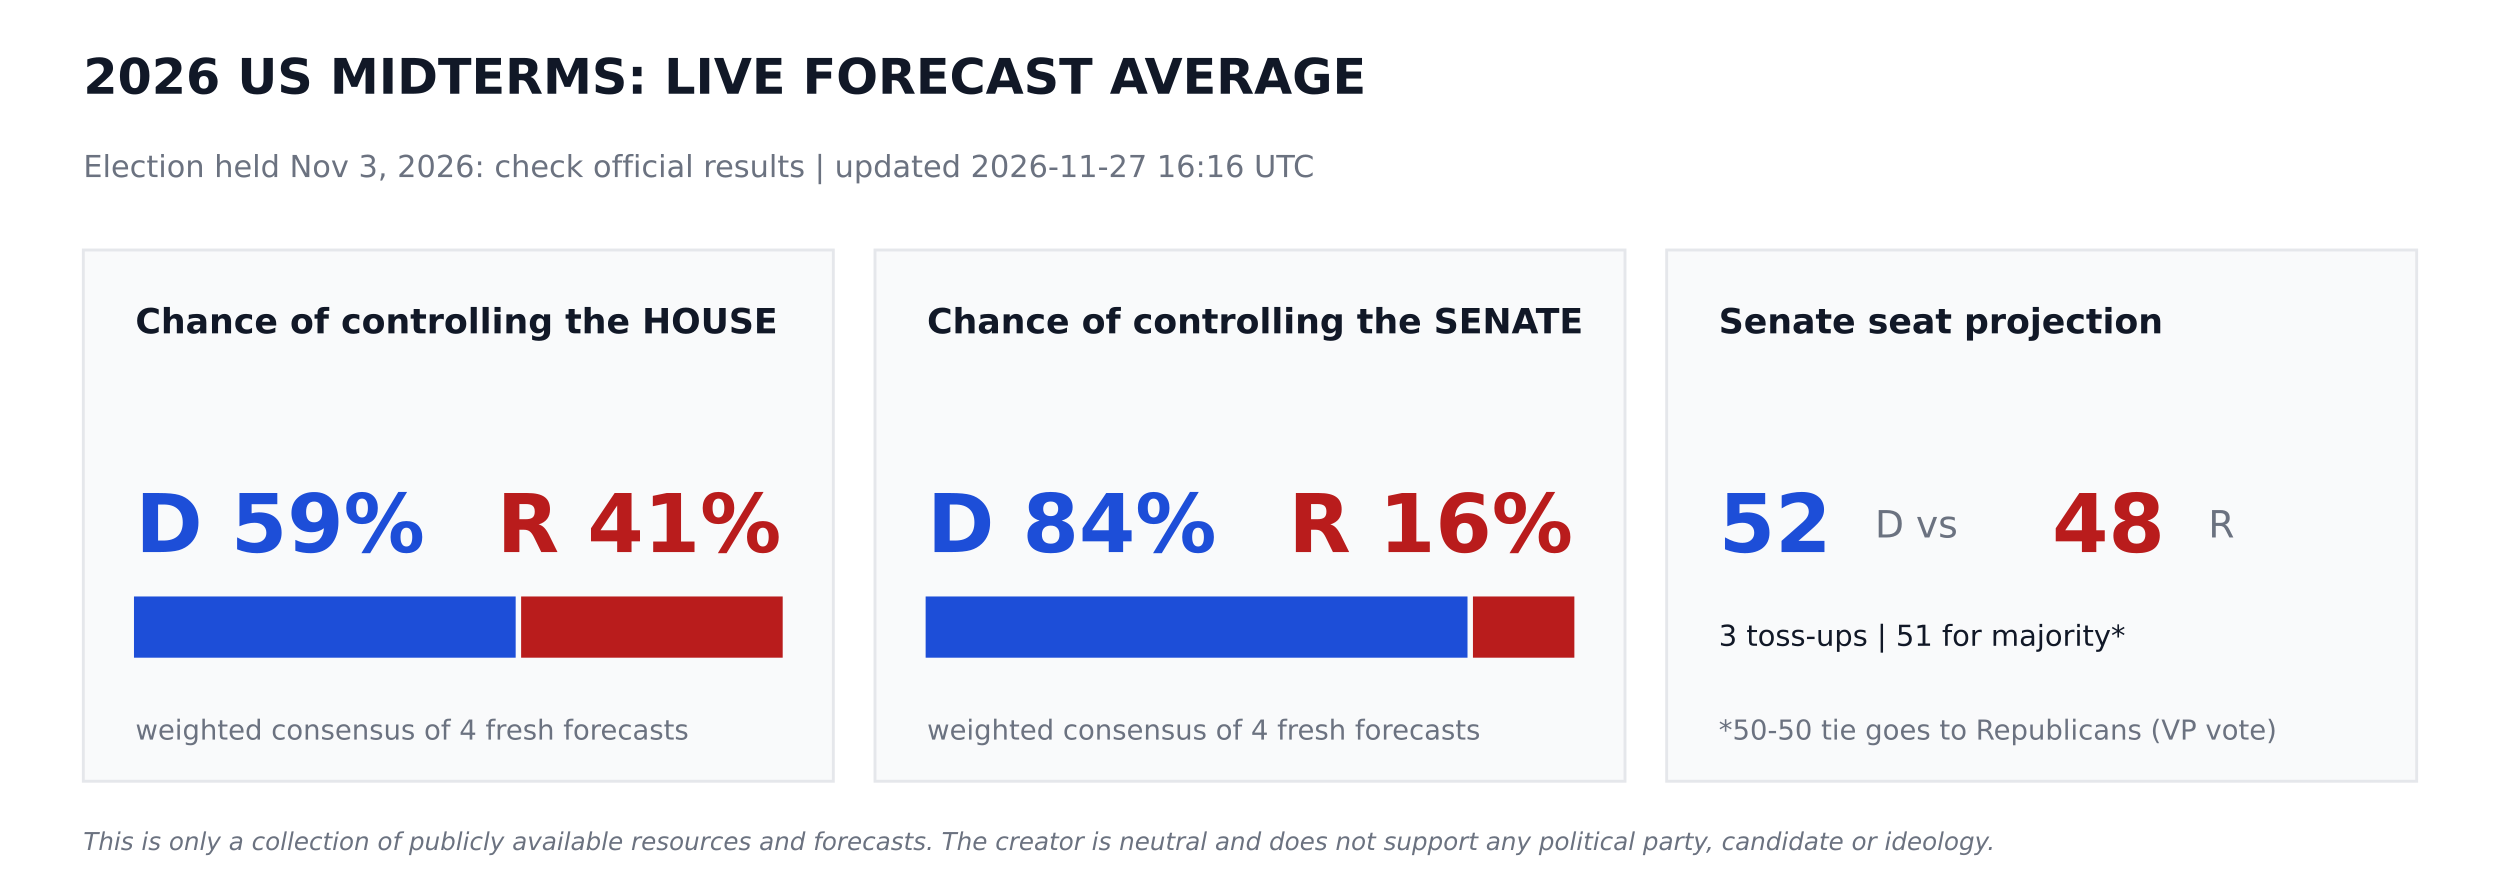
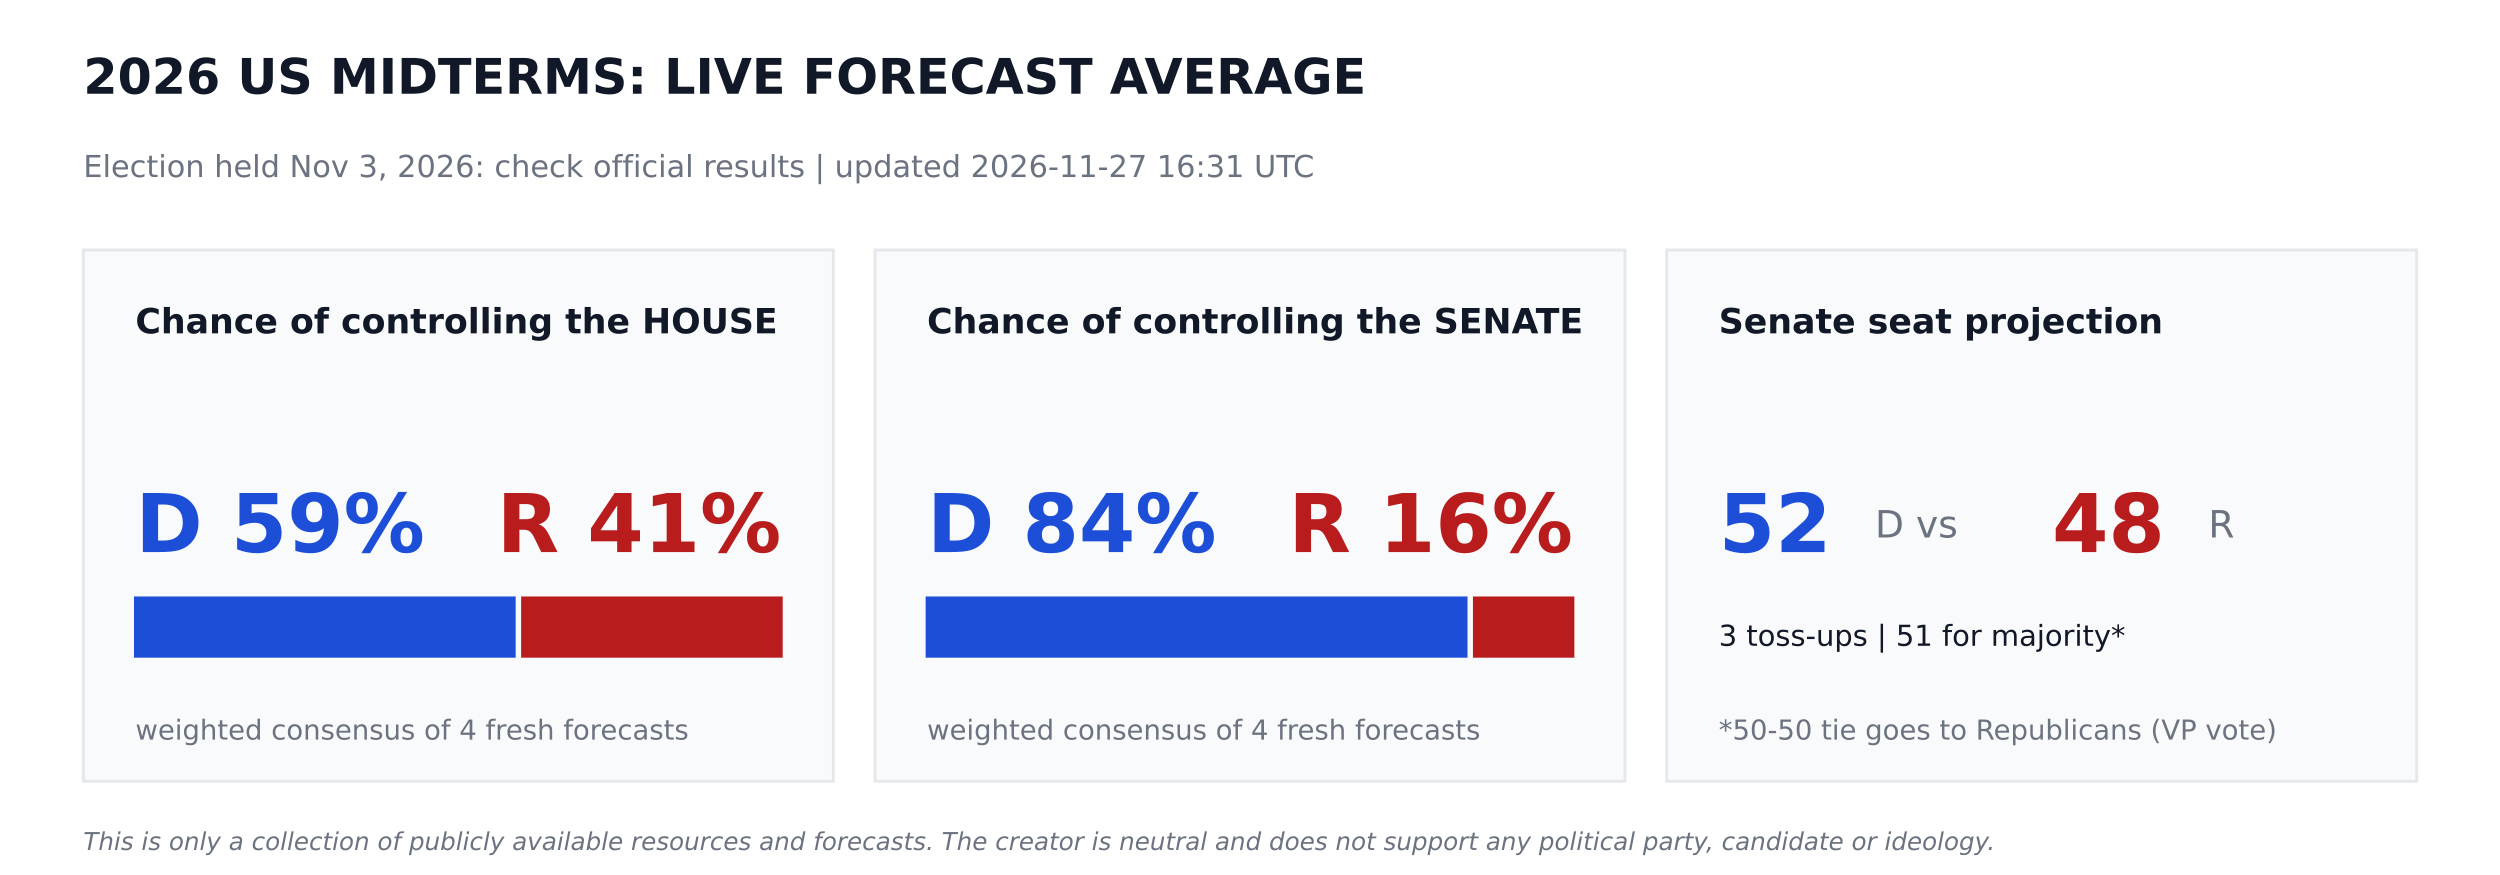
<svg xmlns="http://www.w3.org/2000/svg" width="864pt" height="302.4pt" viewBox="0 0 864 302.4" version="1.1">
  <defs>
    <style type="text/css">*{stroke-linejoin: round; stroke-linecap: butt}</style>
  </defs>
  <g id="figure_1">
    <g id="patch_1">
      <path d="M 0 302.4  L 864 302.4  L 864 0  L 0 0  z " style="fill: #ffffff" />
    </g>
    <g id="axes_1">
      <g id="patch_2">
-         <path d="M 28.8 270  L 288 270  L 288 86.4  L 28.8 86.4  z " clip-path="url(#p9531d3256c)" style="fill: #f9fafb; stroke: #e5e7eb; stroke-linejoin: miter" />
+         <path d="M 28.8 270  L 288 270  L 288 86.4  L 28.8 86.4  z " clip-path="url(#pd47880cab1)" style="fill: #f9fafb; stroke: #e5e7eb; stroke-linejoin: miter" />
      </g>
      <g id="patch_3">
-         <path d="M 46.8 226.8  L 177.718 226.8  L 177.718 206.64  L 46.8 206.64  z " clip-path="url(#p9531d3256c)" style="fill: #1d4ed8; stroke: #1d4ed8; stroke-linejoin: miter" />
+         <path d="M 46.8 226.8  L 177.718 226.8  L 177.718 206.64  L 46.8 206.64  z " clip-path="url(#pd47880cab1)" style="fill: #1d4ed8; stroke: #1d4ed8; stroke-linejoin: miter" />
      </g>
      <g id="patch_4">
-         <path d="M 180.598 226.8  L 270 226.8  L 270 206.64  L 180.598 206.64  z " clip-path="url(#p9531d3256c)" style="fill: #b91c1c; stroke: #b91c1c; stroke-linejoin: miter" />
+         <path d="M 180.598 226.8  L 270 226.8  L 270 206.64  L 180.598 206.64  z " clip-path="url(#pd47880cab1)" style="fill: #b91c1c; stroke: #b91c1c; stroke-linejoin: miter" />
      </g>
      <g id="patch_5">
-         <path d="M 302.4 270  L 561.6 270  L 561.6 86.4  L 302.4 86.4  z " clip-path="url(#p9531d3256c)" style="fill: #f9fafb; stroke: #e5e7eb; stroke-linejoin: miter" />
+         <path d="M 302.4 270  L 561.6 270  L 561.6 86.4  L 302.4 86.4  z " clip-path="url(#pd47880cab1)" style="fill: #f9fafb; stroke: #e5e7eb; stroke-linejoin: miter" />
      </g>
      <g id="patch_6">
-         <path d="M 320.4 226.8  L 506.671 226.8  L 506.671 206.64  L 320.4 206.64  z " clip-path="url(#p9531d3256c)" style="fill: #1d4ed8; stroke: #1d4ed8; stroke-linejoin: miter" />
+         <path d="M 320.4 226.8  L 506.671 226.8  L 506.671 206.64  L 320.4 206.64  z " clip-path="url(#pd47880cab1)" style="fill: #1d4ed8; stroke: #1d4ed8; stroke-linejoin: miter" />
      </g>
      <g id="patch_7">
-         <path d="M 509.551 226.8  L 543.6 226.8  L 543.6 206.64  L 509.551 206.64  z " clip-path="url(#p9531d3256c)" style="fill: #b91c1c; stroke: #b91c1c; stroke-linejoin: miter" />
+         <path d="M 509.551 226.8  L 543.6 226.8  L 543.6 206.64  L 509.551 206.64  z " clip-path="url(#pd47880cab1)" style="fill: #b91c1c; stroke: #b91c1c; stroke-linejoin: miter" />
      </g>
      <g id="patch_8">
-         <path d="M 576 270  L 835.2 270  L 835.2 86.4  L 576 86.4  z " clip-path="url(#p9531d3256c)" style="fill: #f9fafb; stroke: #e5e7eb; stroke-linejoin: miter" />
+         <path d="M 576 270  L 835.2 270  L 835.2 86.4  L 576 86.4  z " clip-path="url(#pd47880cab1)" style="fill: #f9fafb; stroke: #e5e7eb; stroke-linejoin: miter" />
      </g>
      <g id="text_1">
        <text style="font-weight: 700; font-size: 17px; font-family: 'DejaVu Sans'; text-anchor: start; fill: #111827" x="28.8" y="32.4" transform="rotate(-0 28.8 32.4)">2026 US MIDTERMS: LIVE FORECAST AVERAGE</text>
      </g>
      <g id="text_2">
-         <text style="font-size: 10.5px; font-family: 'DejaVu Sans'; text-anchor: start; fill: #6b7280" x="28.8" y="61.2" transform="rotate(-0 28.8 61.2)">Election held Nov 3, 2026: check official results   |   updated 2026-11-27 16:16 UTC</text>
+         <text style="font-size: 10.5px; font-family: 'DejaVu Sans'; text-anchor: start; fill: #6b7280" x="28.8" y="61.2" transform="rotate(-0 28.8 61.2)">Election held Nov 3, 2026: check official results   |   updated 2026-11-27 16:31 UTC</text>
      </g>
      <g id="text_3">
        <text style="font-weight: 700; font-size: 12px; font-family: 'DejaVu Sans'; text-anchor: start; fill: #111827" x="46.8" y="115.2" transform="rotate(-0 46.8 115.2)">Chance of controlling the HOUSE</text>
      </g>
      <g id="text_4">
        <text style="font-weight: 700; font-size: 28px; font-family: 'DejaVu Sans'; text-anchor: start; fill: #1d4ed8" x="46.8" y="190.8" transform="rotate(-0 46.8 190.8)">D 59%</text>
      </g>
      <g id="text_5">
        <text style="font-weight: 700; font-size: 28px; font-family: 'DejaVu Sans'; text-anchor: end; fill: #b91c1c" x="270" y="190.8" transform="rotate(-0 270 190.8)">R 41%</text>
      </g>
      <g id="text_6">
        <text style="font-size: 9.5px; font-family: 'DejaVu Sans'; text-anchor: start; fill: #6b7280" x="46.8" y="255.6" transform="rotate(-0 46.8 255.6)">weighted consensus of 4 fresh forecasts</text>
      </g>
      <g id="text_7">
        <text style="font-weight: 700; font-size: 12px; font-family: 'DejaVu Sans'; text-anchor: start; fill: #111827" x="320.4" y="115.2" transform="rotate(-0 320.4 115.2)">Chance of controlling the SENATE</text>
      </g>
      <g id="text_8">
        <text style="font-weight: 700; font-size: 28px; font-family: 'DejaVu Sans'; text-anchor: start; fill: #1d4ed8" x="320.4" y="190.8" transform="rotate(-0 320.4 190.8)">D 84%</text>
      </g>
      <g id="text_9">
        <text style="font-weight: 700; font-size: 28px; font-family: 'DejaVu Sans'; text-anchor: end; fill: #b91c1c" x="543.6" y="190.8" transform="rotate(-0 543.6 190.8)">R 16%</text>
      </g>
      <g id="text_10">
        <text style="font-size: 9.5px; font-family: 'DejaVu Sans'; text-anchor: start; fill: #6b7280" x="320.4" y="255.6" transform="rotate(-0 320.4 255.6)">weighted consensus of 4 fresh forecasts</text>
      </g>
      <g id="text_11">
        <text style="font-weight: 700; font-size: 12px; font-family: 'DejaVu Sans'; text-anchor: start; fill: #111827" x="594" y="115.2" transform="rotate(-0 594 115.2)">Senate seat projection</text>
      </g>
      <g id="text_12">
        <text style="font-weight: 700; font-size: 28px; font-family: 'DejaVu Sans'; text-anchor: start; fill: #1d4ed8" x="594" y="190.8" transform="rotate(-0 594 190.8)">52</text>
      </g>
      <g id="text_13">
        <text style="font-size: 13px; font-family: 'DejaVu Sans'; text-anchor: start; fill: #6b7280" x="648" y="185.76" transform="rotate(-0 648 185.76)">D  vs</text>
      </g>
      <g id="text_14">
        <text style="font-weight: 700; font-size: 28px; font-family: 'DejaVu Sans'; text-anchor: start; fill: #b91c1c" x="709.2" y="190.8" transform="rotate(-0 709.2 190.8)">48</text>
      </g>
      <g id="text_15">
        <text style="font-size: 13px; font-family: 'DejaVu Sans'; text-anchor: start; fill: #6b7280" x="763.2" y="185.76" transform="rotate(-0 763.2 185.76)">R</text>
      </g>
      <g id="text_16">
        <text style="font-size: 10px; font-family: 'DejaVu Sans'; text-anchor: start; fill: #111827" x="594" y="223.2" transform="rotate(-0 594 223.2)">3 toss-ups  |  51 for majority*</text>
      </g>
      <g id="text_17">
        <text style="font-size: 9.5px; font-family: 'DejaVu Sans'; text-anchor: start; fill: #6b7280" x="594" y="255.6" transform="rotate(-0 594 255.6)">*50-50 tie goes to Republicans (VP vote)</text>
      </g>
      <g id="text_18">
        <text style="font-style: italic; font-size: 8.5px; font-family: 'DejaVu Sans'; text-anchor: start; fill: #6b7280" x="28.8" y="293.76" transform="rotate(-0 28.8 293.76)">This is only a collection of publicly available resources and forecasts. The creator is neutral and does not support any political party, candidate or ideology.</text>
      </g>
    </g>
  </g>
  <defs>
-     <clipPath id="p9531d3256c">
+     <clipPath id="pd47880cab1">
      <rect x="0" y="0" width="864" height="302.4" />
    </clipPath>
  </defs>
</svg>
